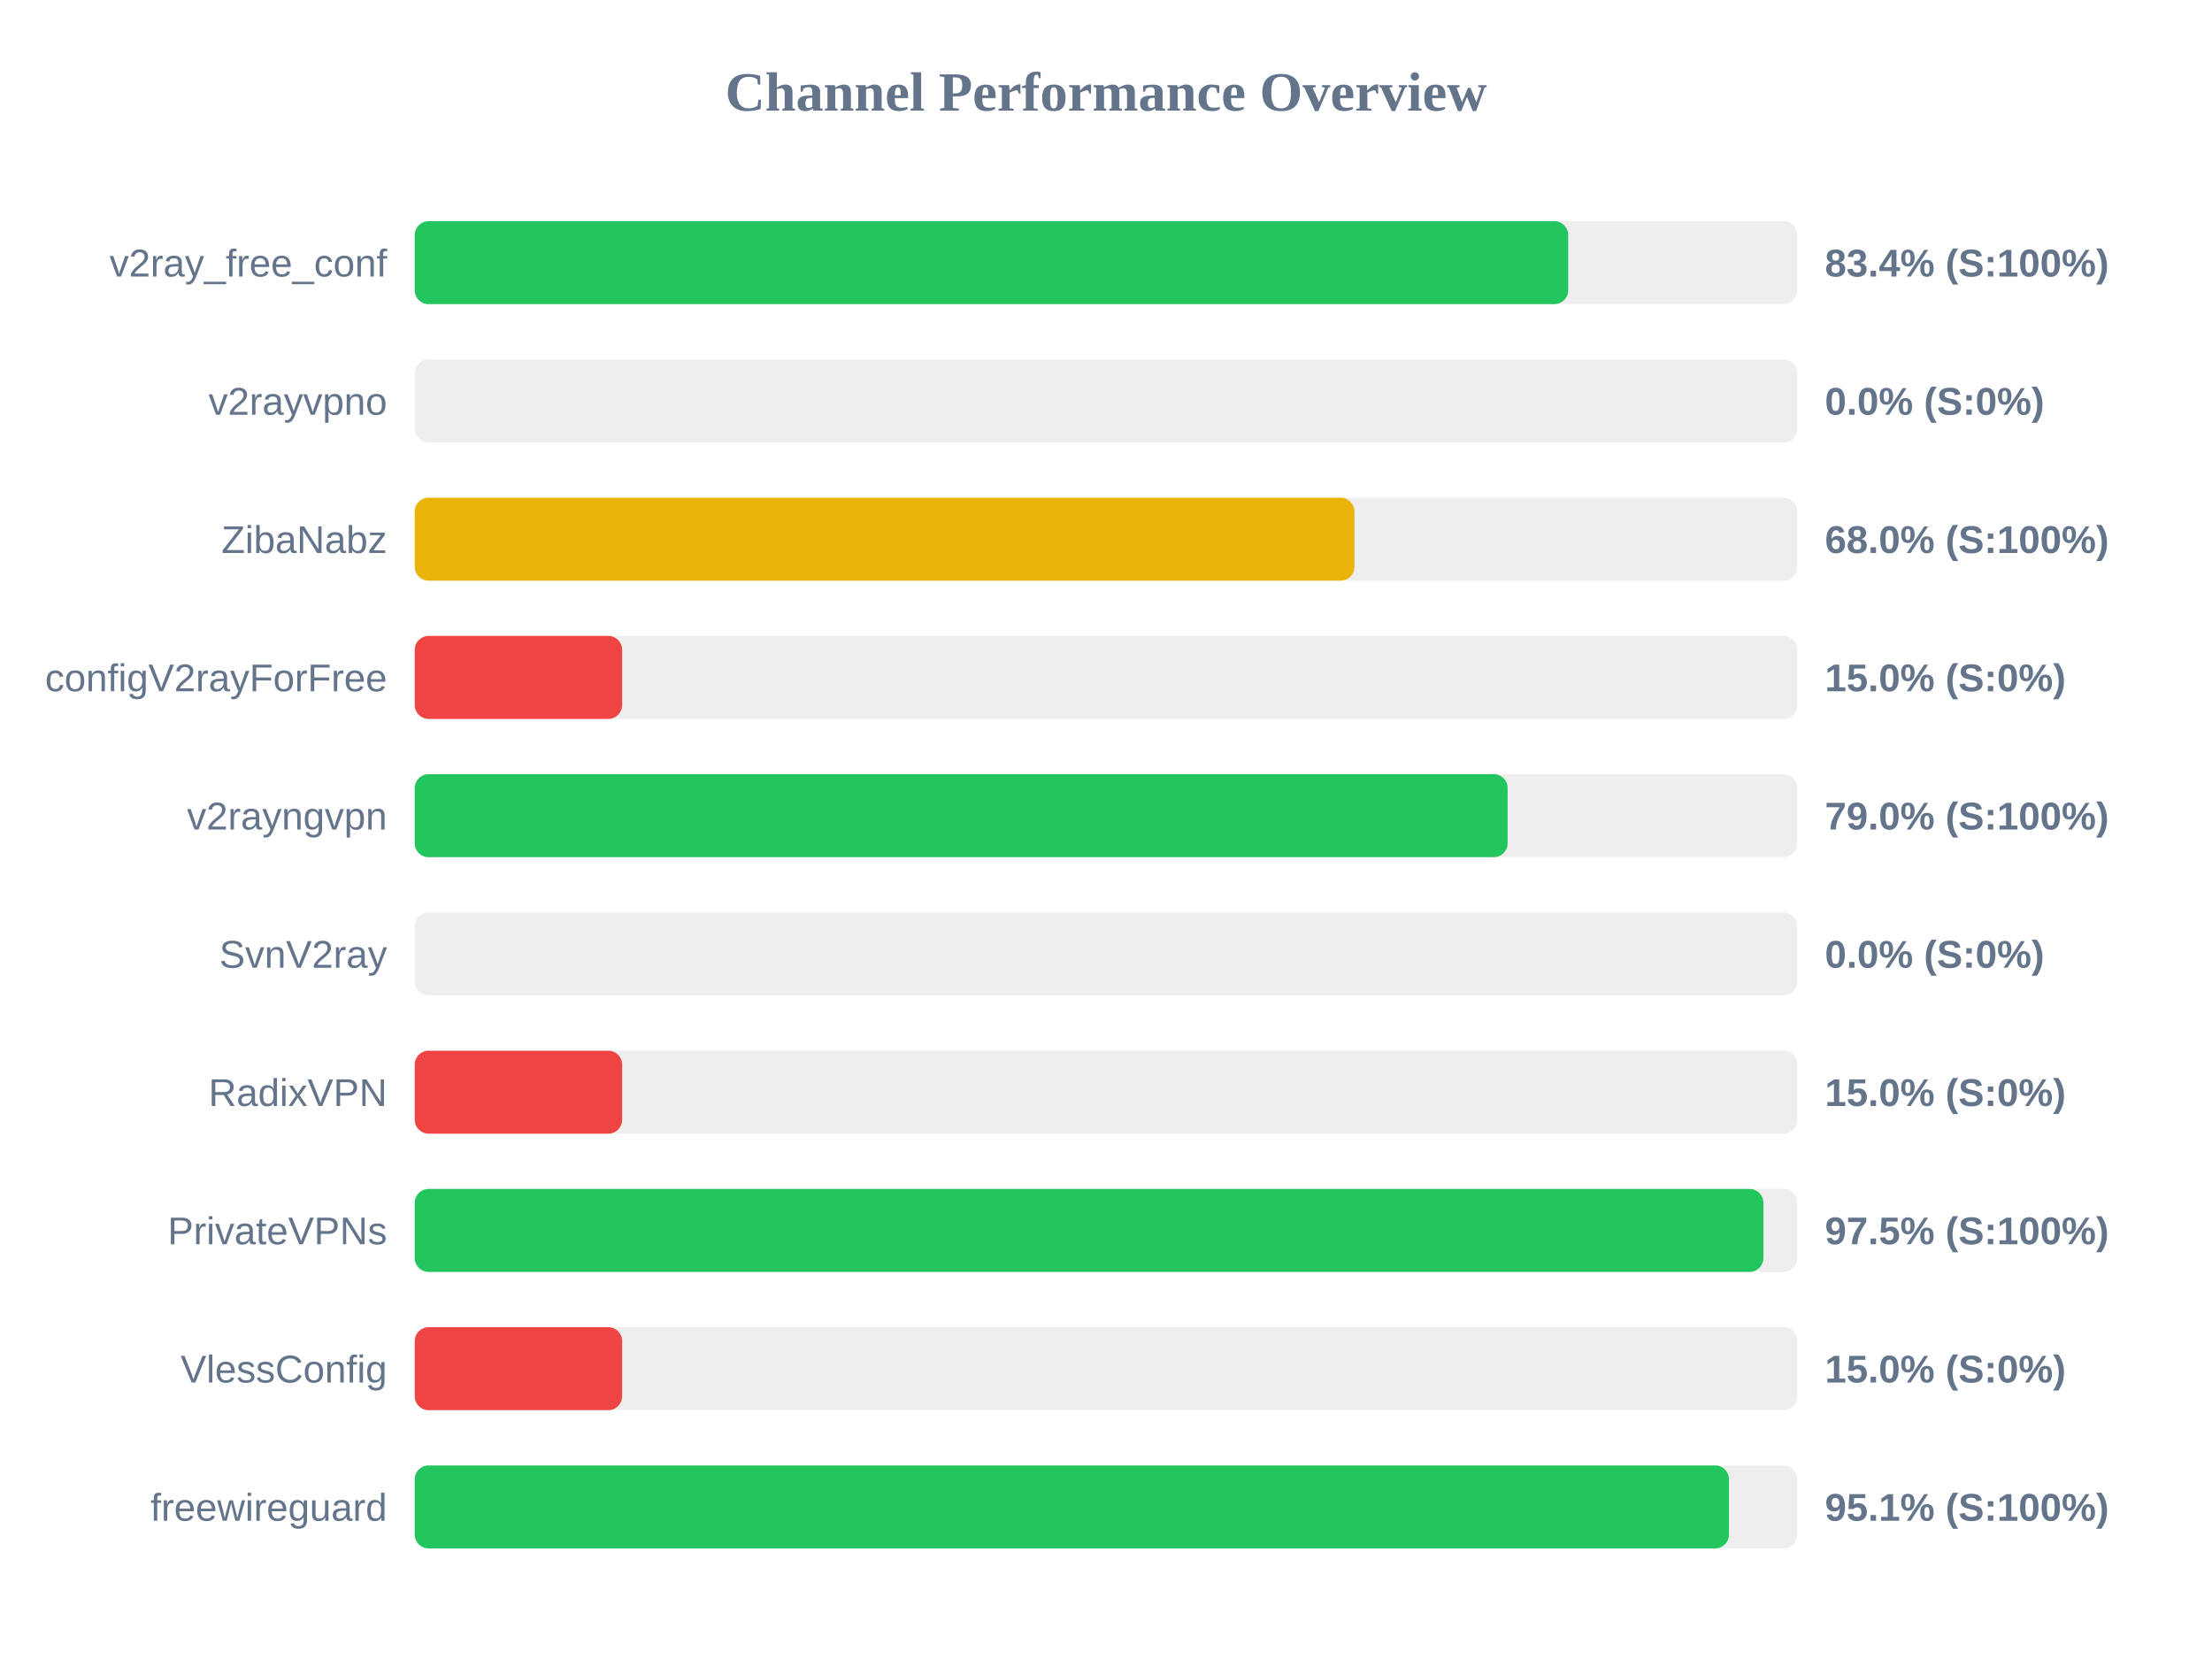
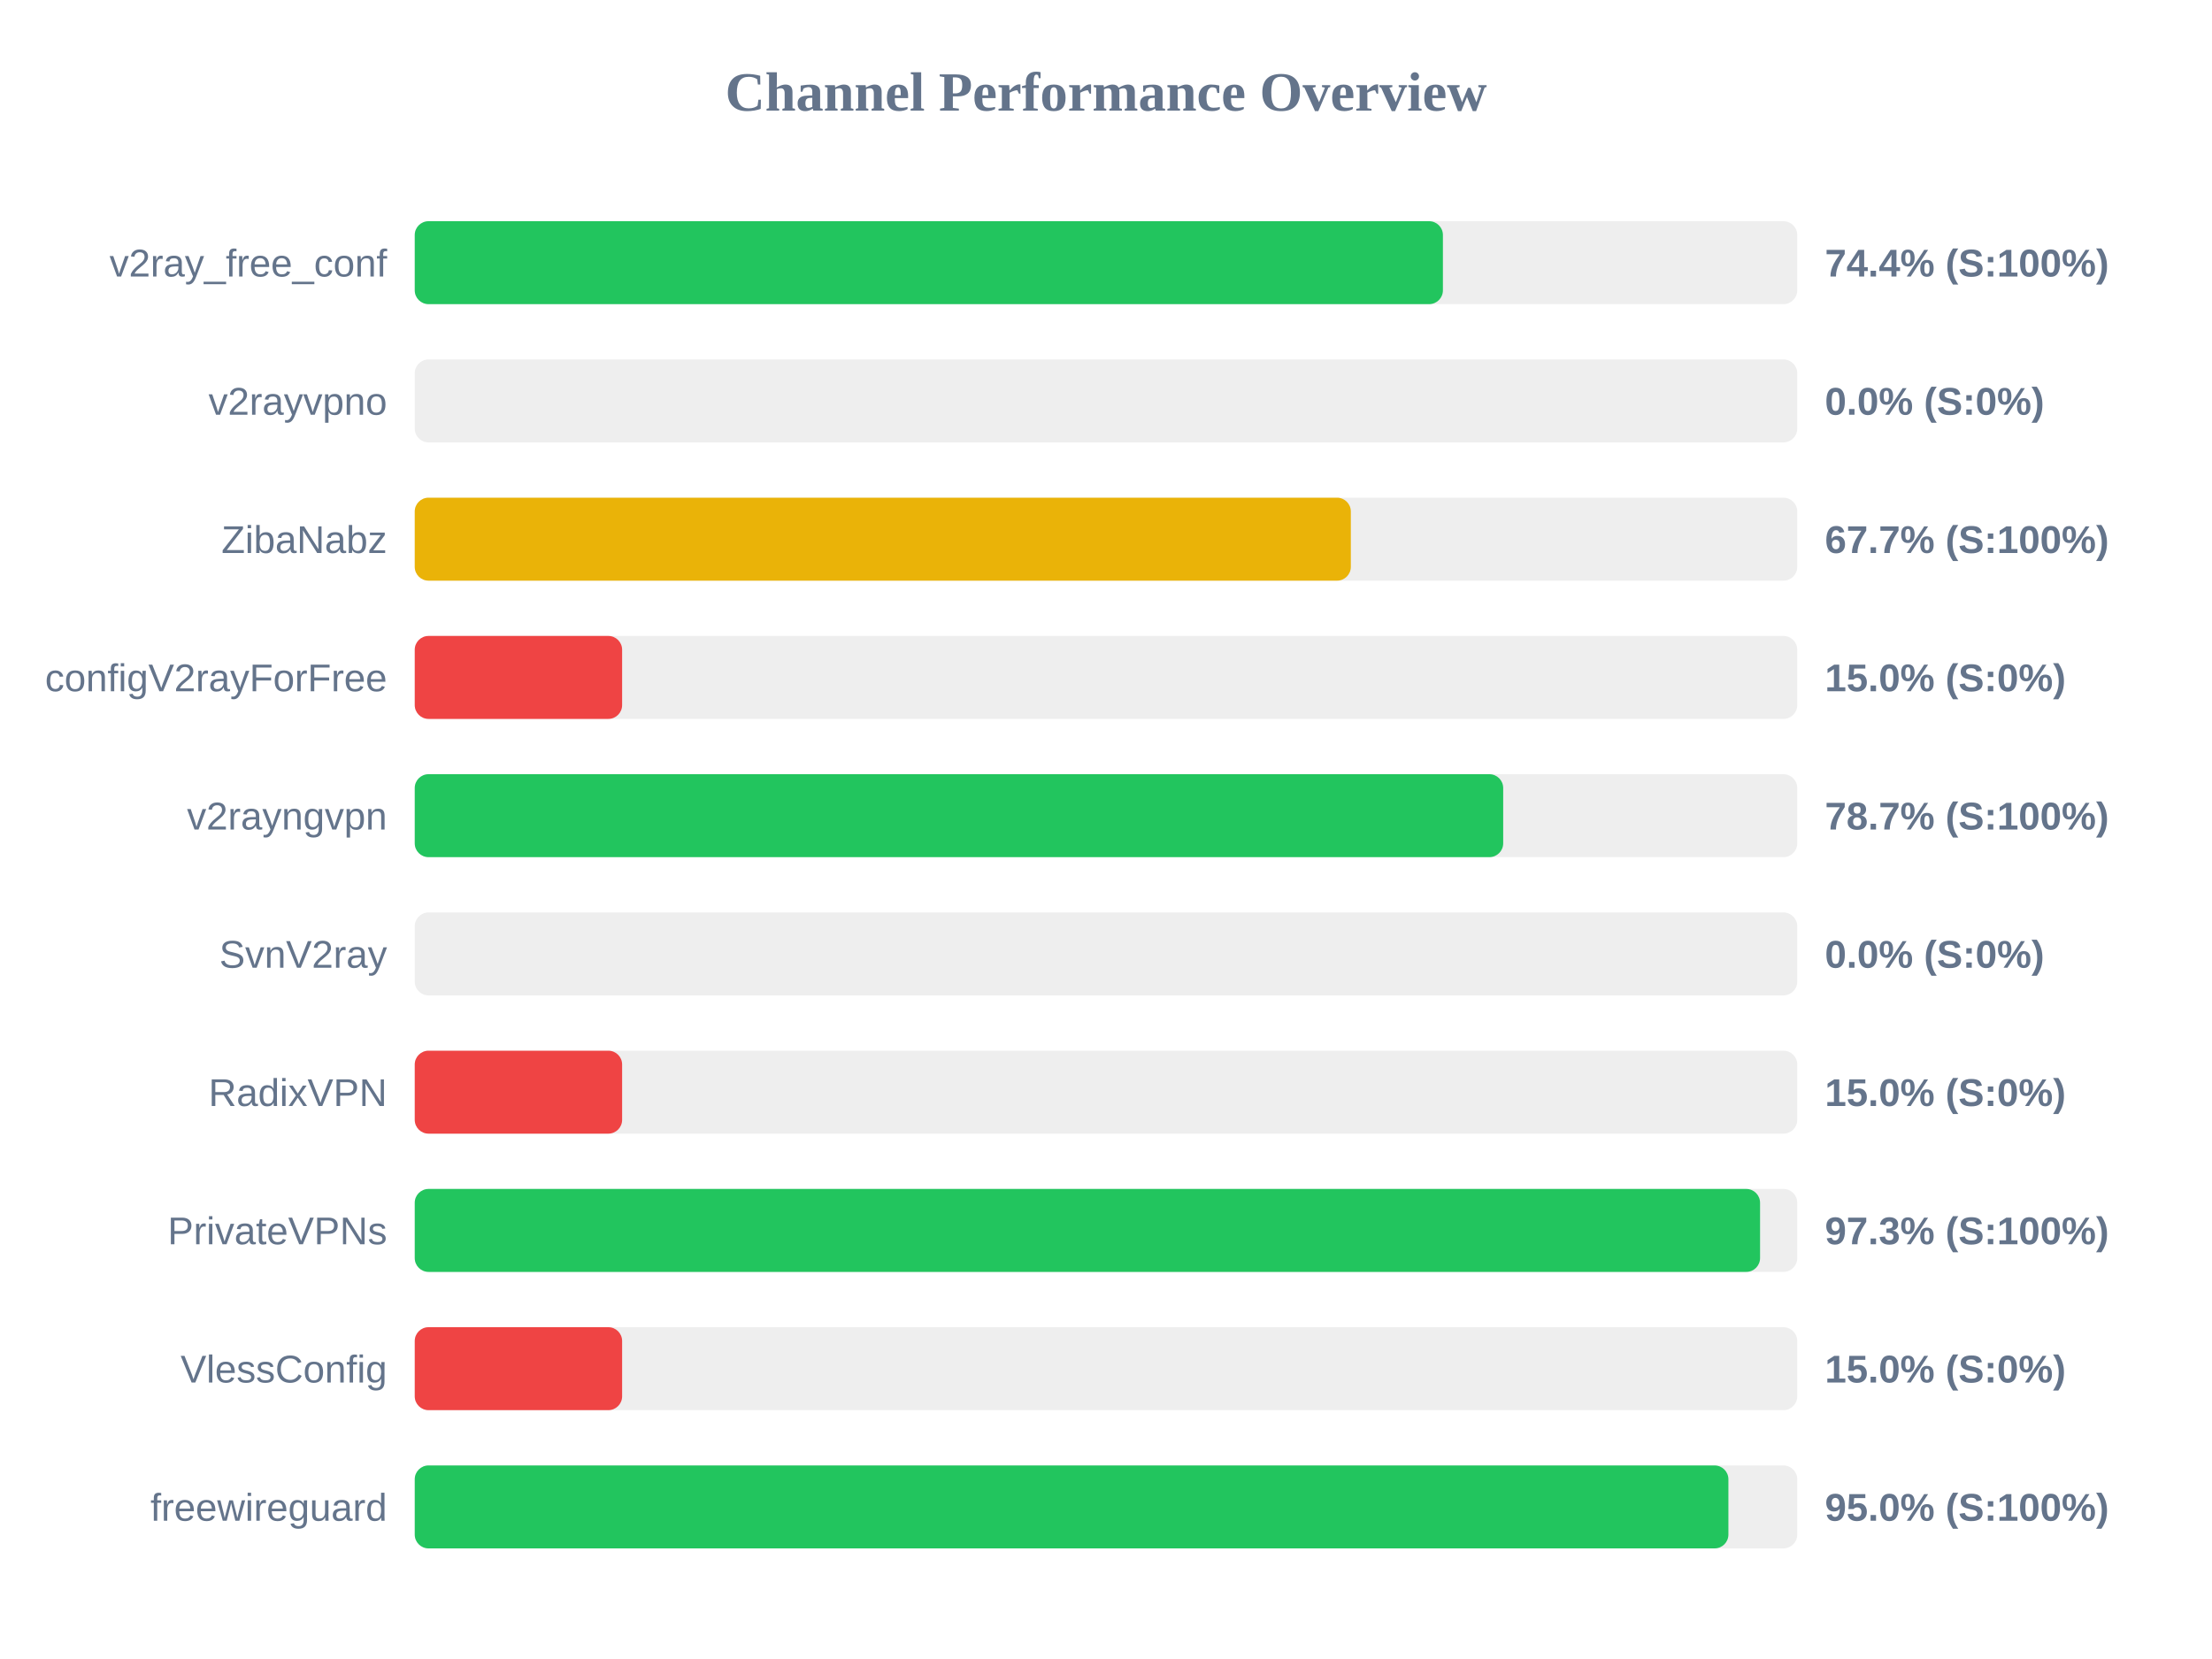
<svg xmlns="http://www.w3.org/2000/svg" width="800" height="600" version="1.1">
  <style>
        .row { font: 14px Arial; fill: #64748b; }
        .score { font: bold 14px Arial; fill: #64748b; }
    </style>
  <text x="400" y="40" text-anchor="middle" font-size="20px" font-weight="bold" fill="#64748b">Channel Performance Overview</text>
  <rect x="150" y="80" width="500" height="30" fill="#eee" rx="5" />
-   <rect x="150" y="80" width="417.15" height="30" fill="#22c55e" rx="5" />
+   <rect x="150" y="80" width="371.85" height="30" fill="#22c55e" rx="5" />
  <text x="140" y="100" text-anchor="end" class="row">v2ray_free_conf</text>
-   <text x="660" y="100" text-anchor="start" class="score">83.4% (S:100%)</text>
+   <text x="660" y="100" text-anchor="start" class="score">74.4% (S:100%)</text>
  <rect x="150" y="130" width="500" height="30" fill="#eee" rx="5" />
  <rect x="150" y="130" width="0.0" height="30" fill="#ef4444" rx="5" />
  <text x="140" y="150" text-anchor="end" class="row">v2rayvpno</text>
  <text x="660" y="150" text-anchor="start" class="score">0.0% (S:0%)</text>
  <rect x="150" y="180" width="500" height="30" fill="#eee" rx="5" />
-   <rect x="150" y="180" width="339.85" height="30" fill="#eab308" rx="5" />
+   <rect x="150" y="180" width="338.55" height="30" fill="#eab308" rx="5" />
  <text x="140" y="200" text-anchor="end" class="row">ZibaNabz</text>
-   <text x="660" y="200" text-anchor="start" class="score">68.0% (S:100%)</text>
+   <text x="660" y="200" text-anchor="start" class="score">67.7% (S:100%)</text>
  <rect x="150" y="230" width="500" height="30" fill="#eee" rx="5" />
  <rect x="150" y="230" width="75.0" height="30" fill="#ef4444" rx="5" />
  <text x="140" y="250" text-anchor="end" class="row">configV2rayForFree</text>
  <text x="660" y="250" text-anchor="start" class="score">15.0% (S:0%)</text>
  <rect x="150" y="280" width="500" height="30" fill="#eee" rx="5" />
-   <rect x="150" y="280" width="395.25" height="30" fill="#22c55e" rx="5" />
+   <rect x="150" y="280" width="393.65" height="30" fill="#22c55e" rx="5" />
  <text x="140" y="300" text-anchor="end" class="row">v2rayngvpn</text>
-   <text x="660" y="300" text-anchor="start" class="score">79.0% (S:100%)</text>
+   <text x="660" y="300" text-anchor="start" class="score">78.7% (S:100%)</text>
  <rect x="150" y="330" width="500" height="30" fill="#eee" rx="5" />
  <rect x="150" y="330" width="0.0" height="30" fill="#ef4444" rx="5" />
  <text x="140" y="350" text-anchor="end" class="row">SvnV2ray</text>
  <text x="660" y="350" text-anchor="start" class="score">0.0% (S:0%)</text>
  <rect x="150" y="380" width="500" height="30" fill="#eee" rx="5" />
  <rect x="150" y="380" width="75.0" height="30" fill="#ef4444" rx="5" />
  <text x="140" y="400" text-anchor="end" class="row">RadixVPN</text>
  <text x="660" y="400" text-anchor="start" class="score">15.0% (S:0%)</text>
  <rect x="150" y="430" width="500" height="30" fill="#eee" rx="5" />
-   <rect x="150" y="430" width="487.75" height="30" fill="#22c55e" rx="5" />
+   <rect x="150" y="430" width="486.55" height="30" fill="#22c55e" rx="5" />
  <text x="140" y="450" text-anchor="end" class="row">PrivateVPNs</text>
-   <text x="660" y="450" text-anchor="start" class="score">97.5% (S:100%)</text>
+   <text x="660" y="450" text-anchor="start" class="score">97.3% (S:100%)</text>
  <rect x="150" y="480" width="500" height="30" fill="#eee" rx="5" />
  <rect x="150" y="480" width="75.0" height="30" fill="#ef4444" rx="5" />
  <text x="140" y="500" text-anchor="end" class="row">VlessConfig</text>
  <text x="660" y="500" text-anchor="start" class="score">15.0% (S:0%)</text>
  <rect x="150" y="530" width="500" height="30" fill="#eee" rx="5" />
-   <rect x="150" y="530" width="475.3" height="30" fill="#22c55e" rx="5" />
+   <rect x="150" y="530" width="475.1" height="30" fill="#22c55e" rx="5" />
  <text x="140" y="550" text-anchor="end" class="row">freewireguard</text>
-   <text x="660" y="550" text-anchor="start" class="score">95.1% (S:100%)</text>
+   <text x="660" y="550" text-anchor="start" class="score">95.0% (S:100%)</text>
</svg>
